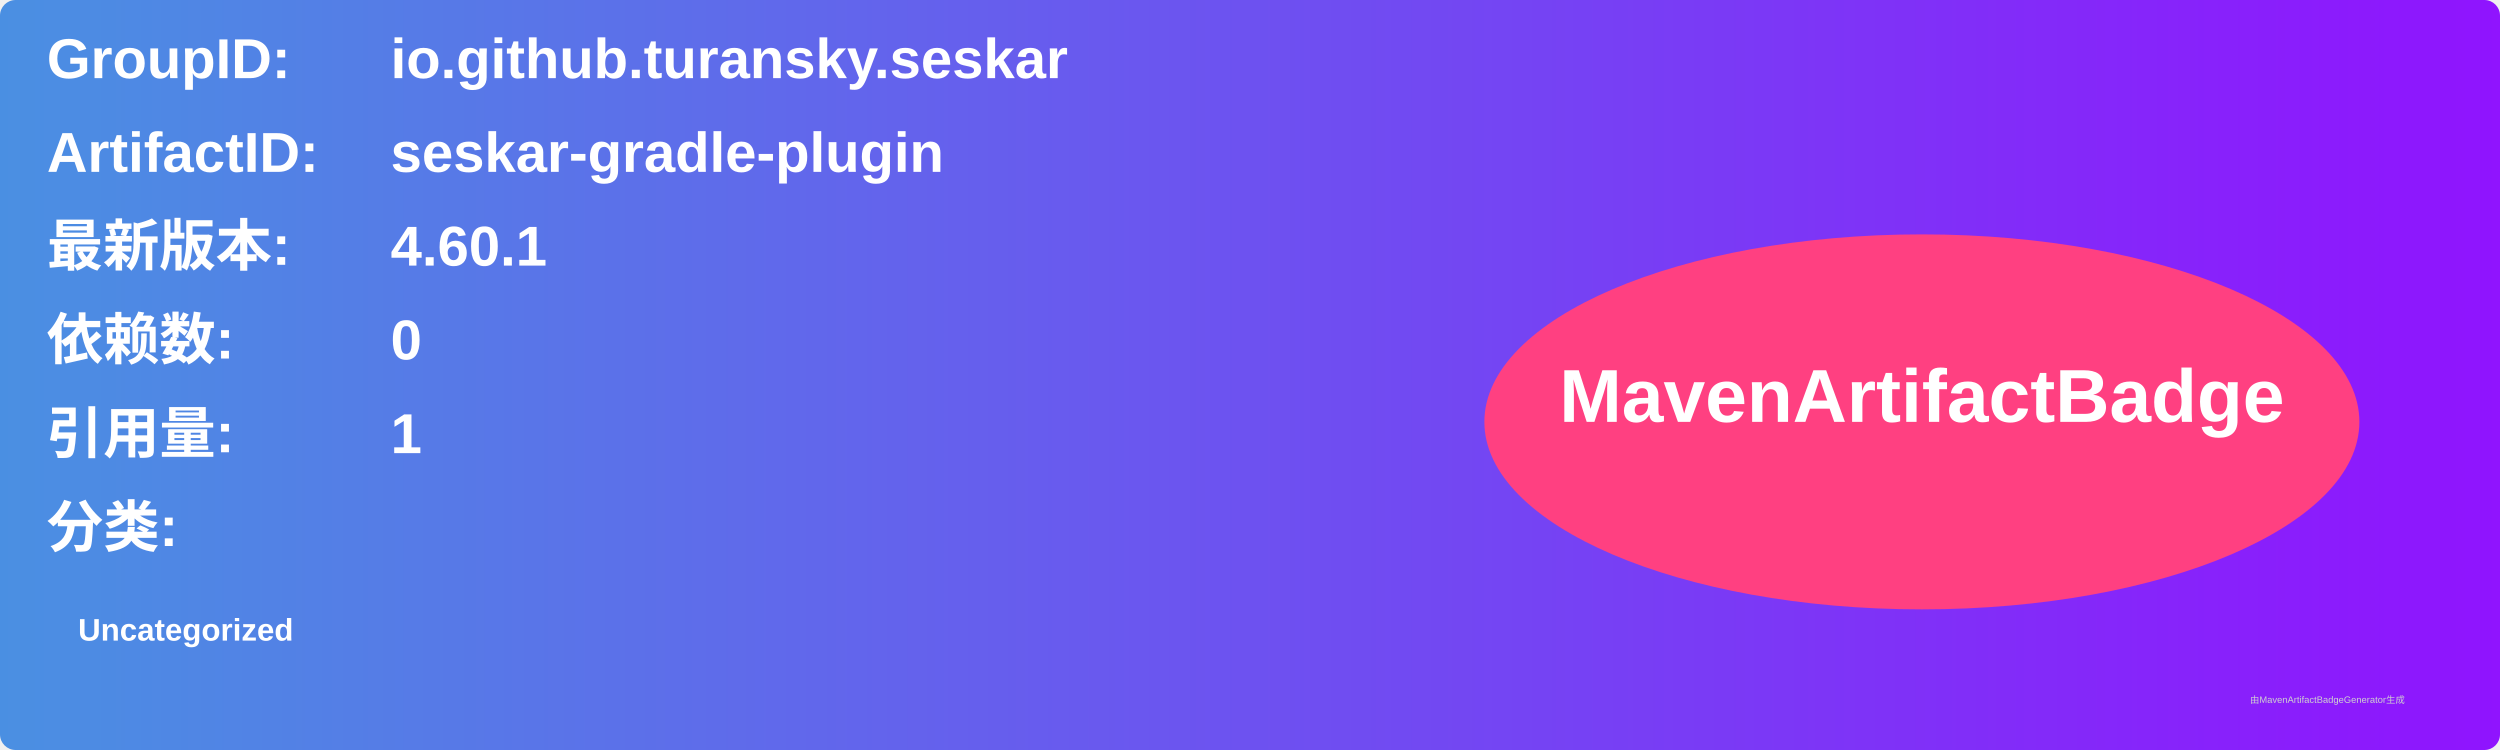
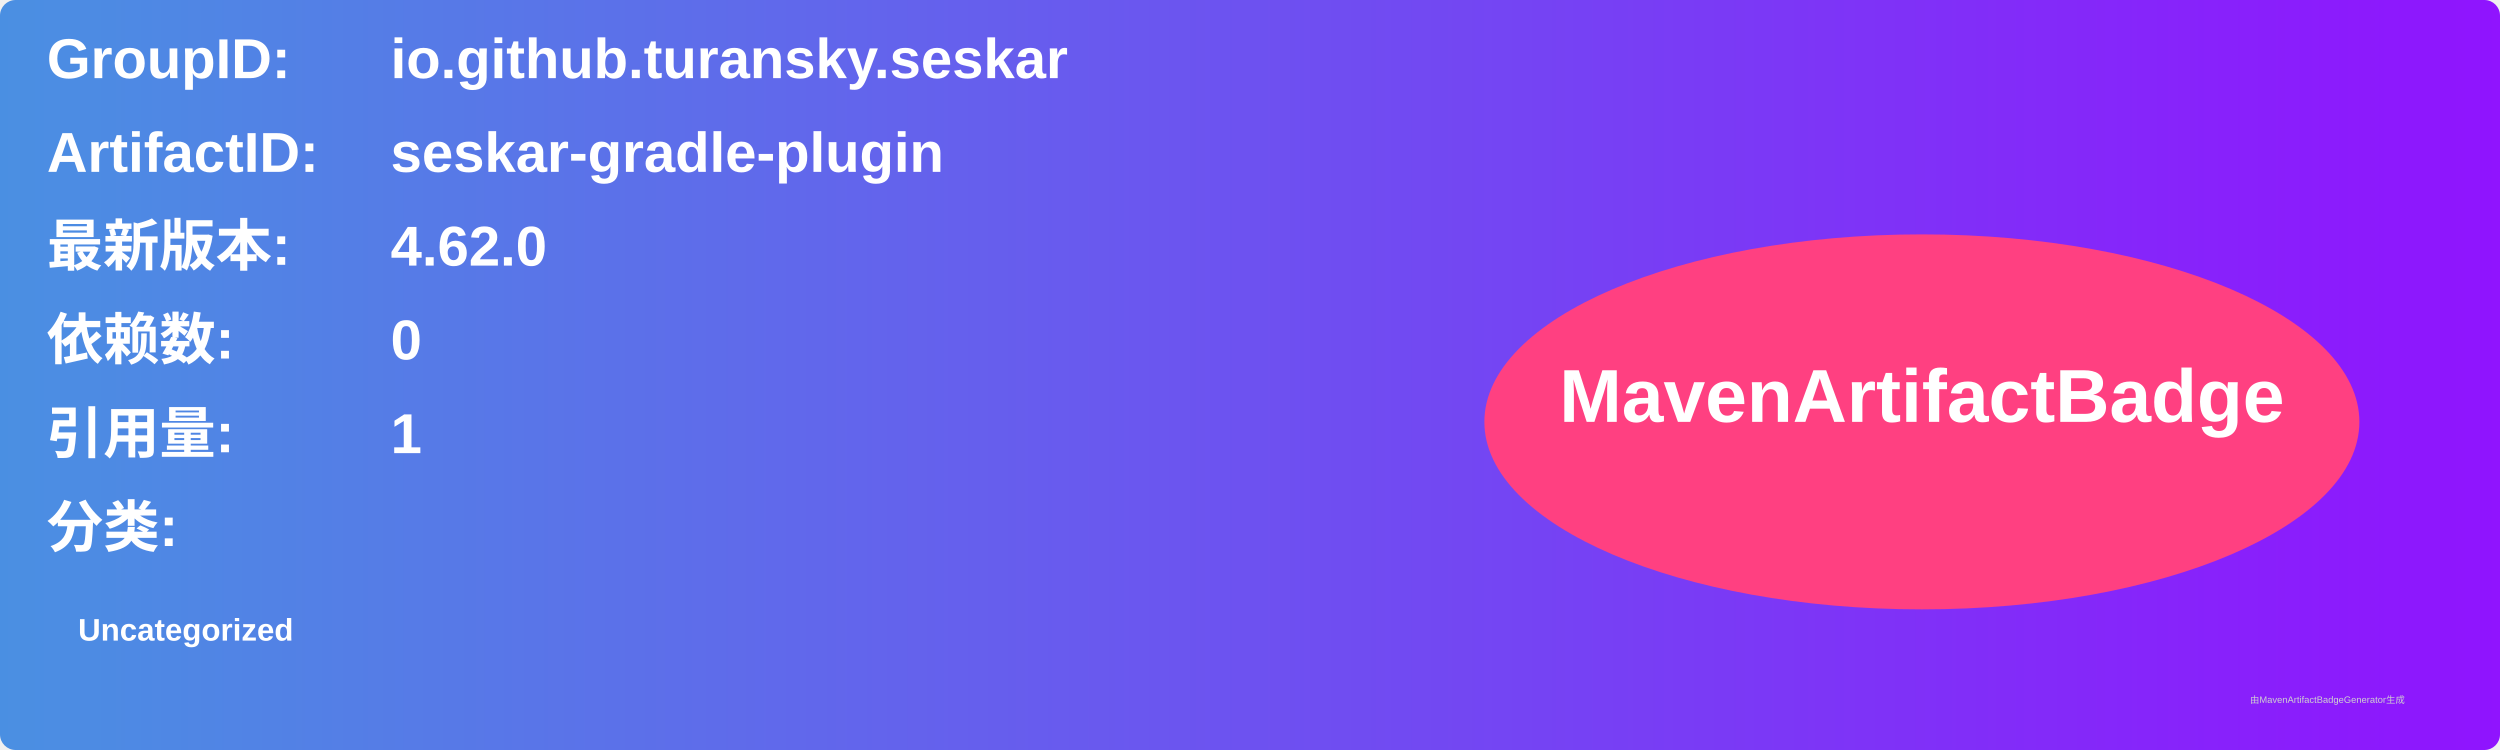
<svg xmlns="http://www.w3.org/2000/svg" width="800" height="240" viewBox="0 0 800 240">
  <linearGradient id="grad" x1="0%" y1="0%" x2="100%" y2="0%">
    <stop offset="0%" stop-color="#4a90e2" />
    <stop offset="100%" stop-color="#9013fe" />
  </linearGradient>
  <rect width="100%" height="100%" rx="5" ry="5" fill="url(#grad)" />
  <g transform="translate(15, 15)">
    <text x="0" y="10" font-family="Arial" font-size="18" fill="white" font-weight="bold" width="260">GroupID:</text>
    <text x="110" y="10" font-family="Arial" font-size="18" fill="white" font-weight="bold" width="460">io.github.turansky.seskar</text>
    <text x="0" y="40" font-family="Arial" font-size="18" fill="white" font-weight="bold" width="260">ArtifactID:</text>
    <text x="110" y="40" font-family="Arial" font-size="18" fill="white" font-weight="bold" width="460">seskar-gradle-plugin</text>
    <text x="0" y="70" font-family="Arial" font-size="18" fill="white" font-weight="bold">最新版本:</text>
    <text x="110" y="70" font-family="Arial" font-size="18" fill="white" font-weight="bold">
-       <tspan font-weight="bold">4.60.1</tspan>
+       <tspan font-weight="bold">4.62.0</tspan>
    </text>
    <text x="0" y="100" font-family="Arial" font-size="18" fill="white" font-weight="bold">依赖数: </text>
    <text x="110" y="100" font-family="Arial" font-size="18" fill="white">
      <tspan font-weight="bold">0</tspan>
    </text>
    <text x="0" y="130" font-family="Arial" font-size="18" fill="white" font-weight="bold">引用量: </text>
    <text x="110" y="130" font-family="Arial" font-size="18" fill="white">
      <tspan font-weight="bold">1</tspan>
    </text>
    <text x="0" y="160" font-family="Arial" font-size="18" fill="white" font-weight="bold">分类:</text>
    <text x="10" y="190" font-family="Arial" font-size="10" fill="white">
      <tspan font-weight="bold">Uncategorized</tspan>
    </text>
    <ellipse cx="600" cy="120" rx="140" ry="60" fill="#ff4081" />
    <text x="600" y="120" text-anchor="middle" font-family="Arial" font-size="24" fill="white" font-weight="bold">MavenArtifactBadge</text>
  </g>
  <text x="720" y="225" font-family="Arial" font-size="3" fill="#d0d0d0">由MavenArtifactBadgeGenerator生成</text>
</svg>
